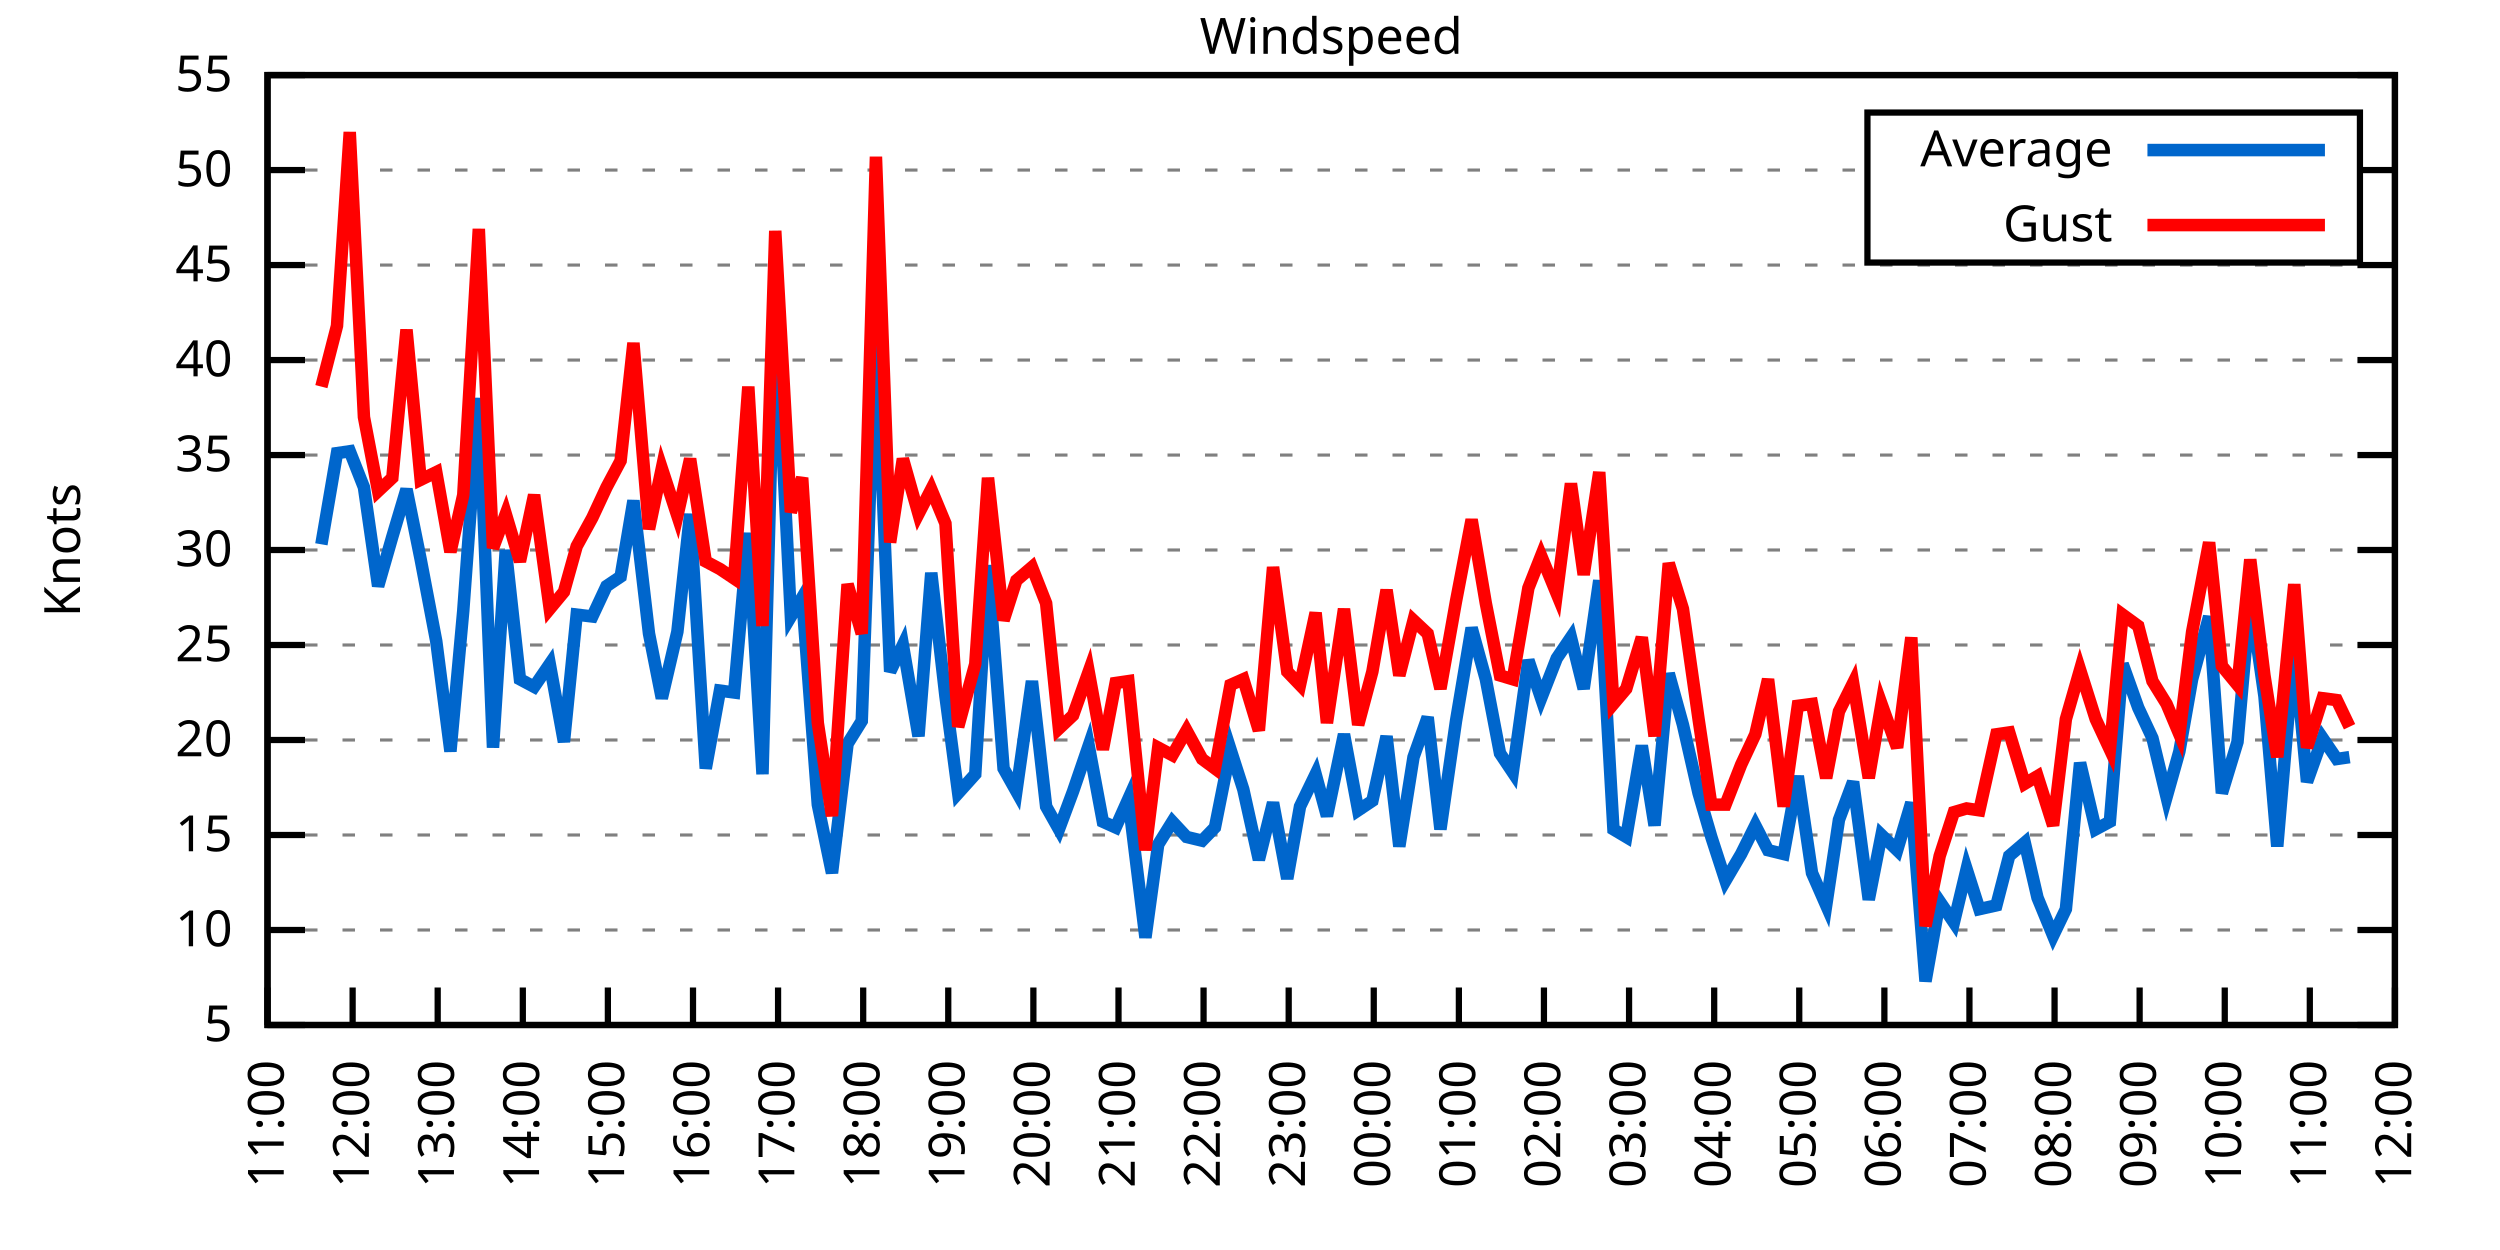
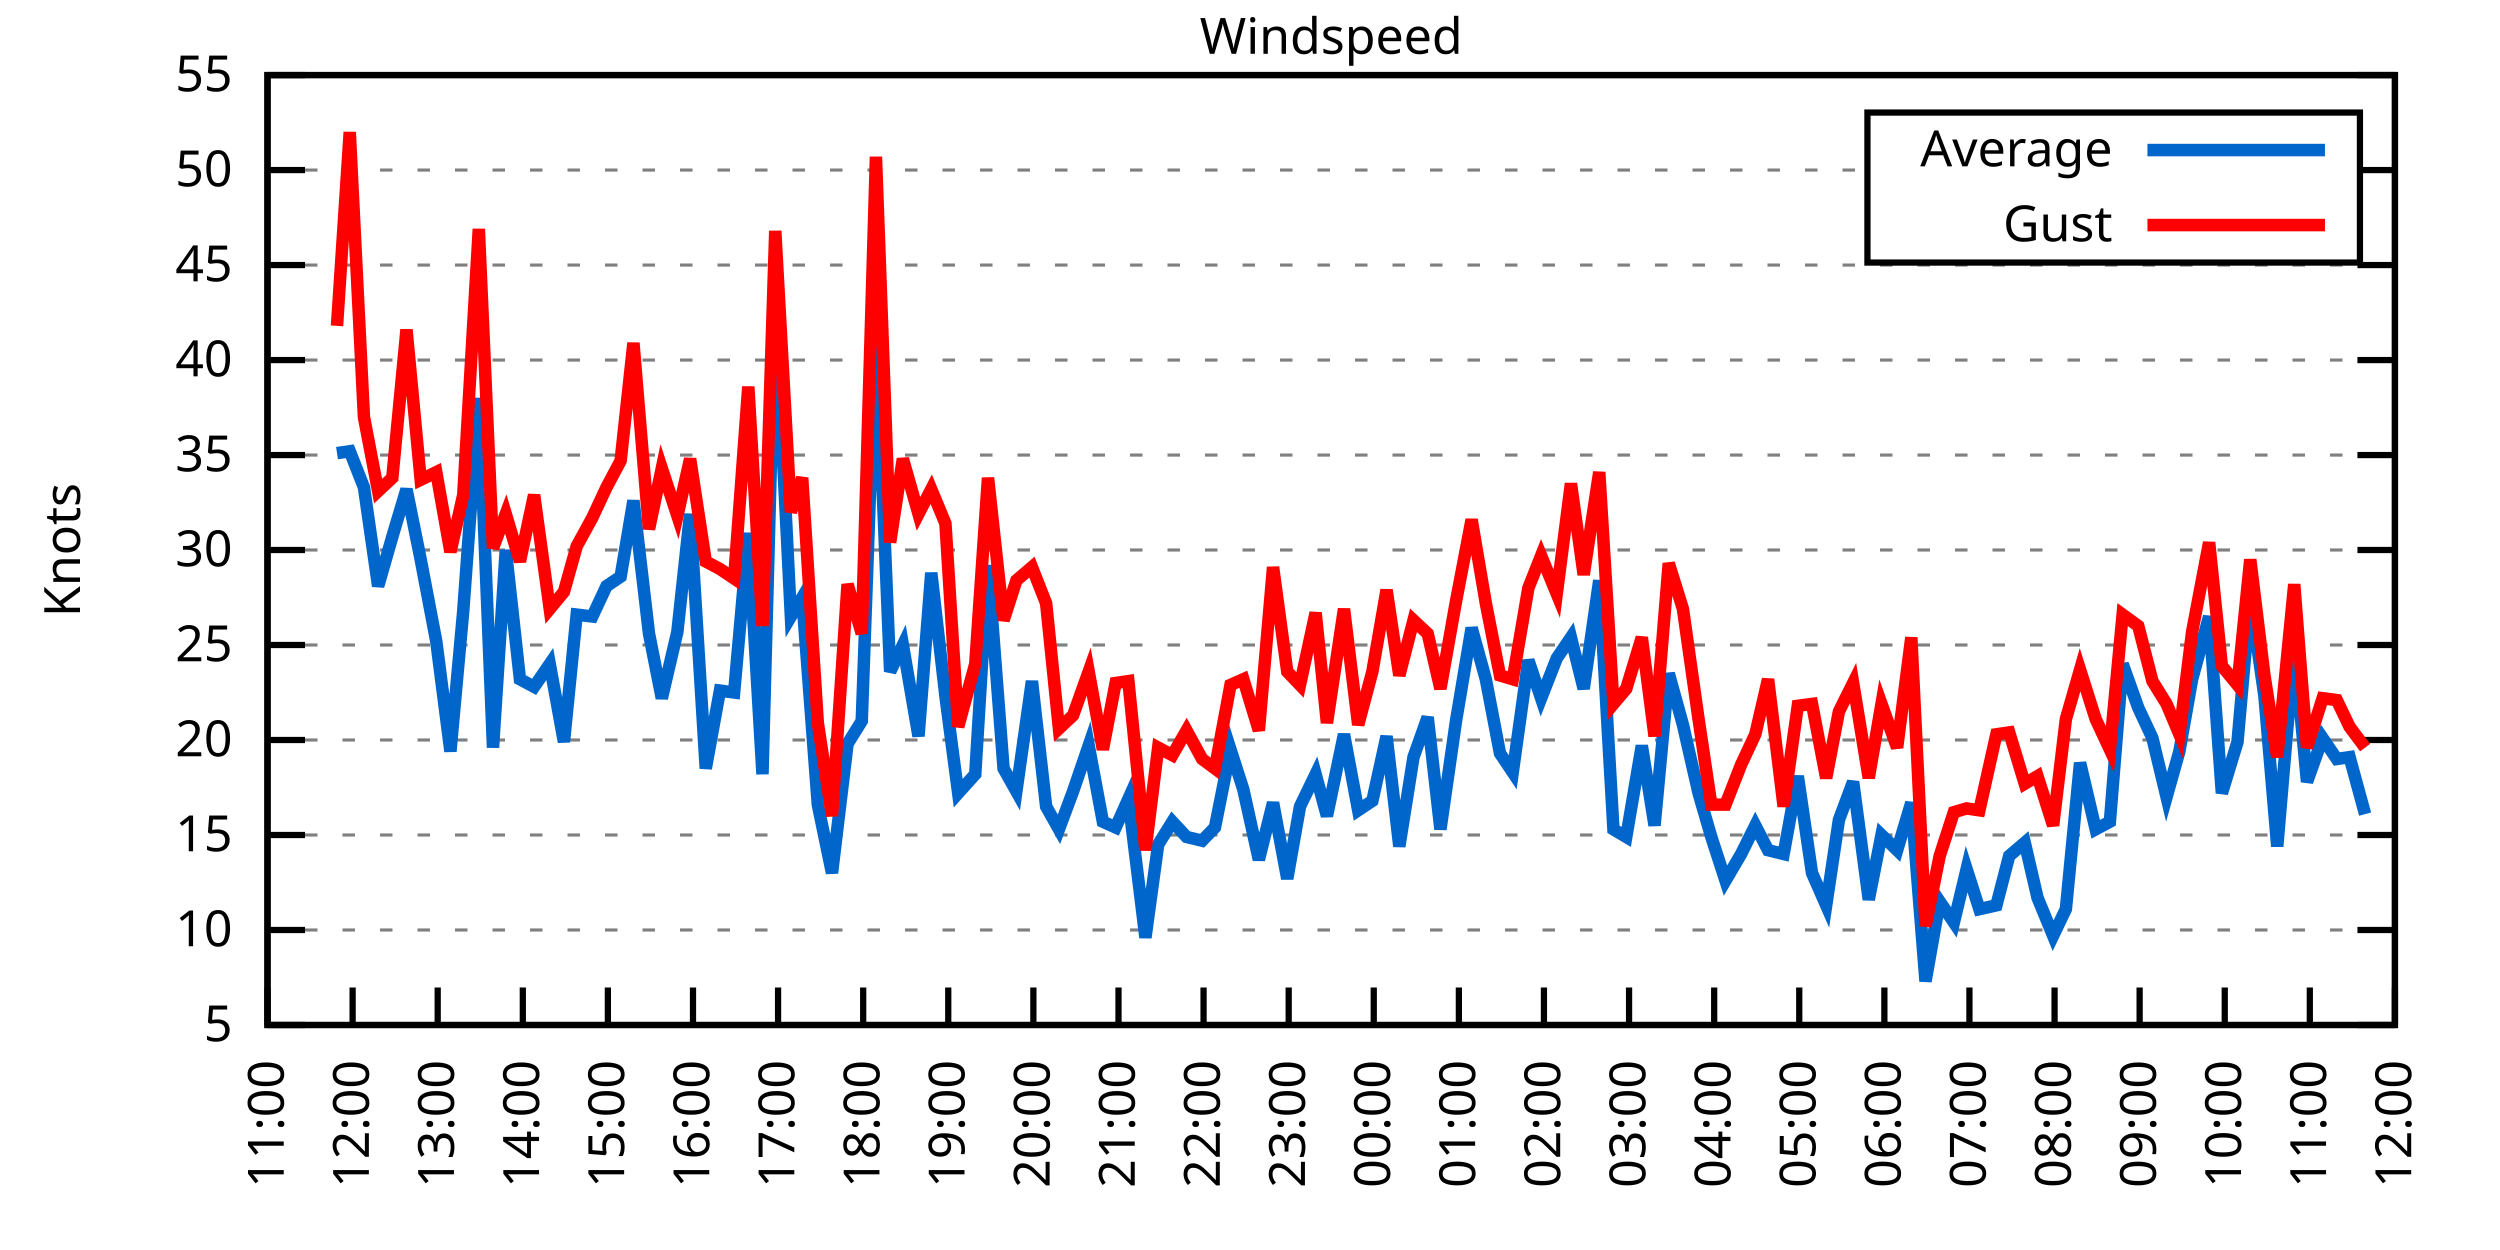
<svg xmlns="http://www.w3.org/2000/svg" xmlns:xlink="http://www.w3.org/1999/xlink" width="400" height="200" viewBox="0 0 400 200">
  <g id="gnuplot_canvas">
    <rect x="0" y="0" width="400" height="200" fill="none" />
    <defs>
      <circle id="gpDot" r="0.5" stroke-width="0.5" stroke="currentColor" />
      <path id="gpPt0" stroke-width="0.333" stroke="currentColor" d="M-1,0 h2 M0,-1 v2" />
      <path id="gpPt1" stroke-width="0.333" stroke="currentColor" d="M-1,-1 L1,1 M1,-1 L-1,1" />
      <path id="gpPt2" stroke-width="0.333" stroke="currentColor" d="M-1,0 L1,0 M0,-1 L0,1 M-1,-1 L1,1 M-1,1 L1,-1" />
      <rect id="gpPt3" stroke-width="0.333" stroke="currentColor" x="-1" y="-1" width="2" height="2" />
      <rect id="gpPt4" stroke-width="0.333" stroke="currentColor" fill="currentColor" x="-1" y="-1" width="2" height="2" />
      <circle id="gpPt5" stroke-width="0.333" stroke="currentColor" cx="0" cy="0" r="1" />
      <use xlink:href="#gpPt5" id="gpPt6" fill="currentColor" stroke="none" />
      <path id="gpPt7" stroke-width="0.333" stroke="currentColor" d="M0,-1.33 L-1.33,0.67 L1.33,0.67 z" />
      <use xlink:href="#gpPt7" id="gpPt8" fill="currentColor" stroke="none" />
      <use xlink:href="#gpPt7" id="gpPt9" stroke="currentColor" transform="rotate(180)" />
      <use xlink:href="#gpPt9" id="gpPt10" fill="currentColor" stroke="none" />
      <use xlink:href="#gpPt3" id="gpPt11" stroke="currentColor" transform="rotate(45)" />
      <use xlink:href="#gpPt11" id="gpPt12" fill="currentColor" stroke="none" />
      <path id="gpPt13" stroke-width="0.333" stroke="currentColor" d="M0,1.330 L1.265,0.411 L0.782,-1.067 L-0.782,-1.076 L-1.265,0.411 z" />
      <use xlink:href="#gpPt13" id="gpPt14" fill="currentColor" stroke="none" />
      <filter id="textbox" filterUnits="objectBoundingBox" x="0" y="0" height="1" width="1">
        <feFlood flood-color="white" flood-opacity="1" result="bgnd" />
        <feComposite in="SourceGraphic" in2="bgnd" operator="atop" />
      </filter>
      <filter id="greybox" filterUnits="objectBoundingBox" x="0" y="0" height="1" width="1">
        <feFlood flood-color="lightgrey" flood-opacity="1" result="grey" />
        <feComposite in="SourceGraphic" in2="grey" operator="atop" />
      </filter>
    </defs>
    <g fill="none" color="white" stroke="currentColor" stroke-width="1.00" stroke-linecap="butt" stroke-linejoin="miter">
</g>
    <g fill="none" color="black" stroke="currentColor" stroke-width="1.00" stroke-linecap="butt" stroke-linejoin="miter">
      <g stroke="none" shape-rendering="crispEdges">
        <polygon fill="rgb(255, 255, 255)" points="42.80,164.00 383.18,164.00 383.18,12.02 42.80,12.02 " />
      </g>
    </g>
    <g fill="none" color="black" stroke="currentColor" stroke-width="1.00" stroke-linecap="butt" stroke-linejoin="miter">
</g>
    <g fill="none" color="black" stroke="black" stroke-width="0.50" stroke-linecap="butt" stroke-linejoin="miter">
</g>
    <g fill="none" color="gray" stroke="currentColor" stroke-width="0.50" stroke-linecap="butt" stroke-linejoin="miter">
      <path stroke="gray" stroke-dasharray="2,4" class="gridline" d="M42.80,164.00 L383.19,164.00  " />
    </g>
    <g fill="none" color="gray" stroke="gray" stroke-width="1.00" stroke-linecap="butt" stroke-linejoin="miter">
</g>
    <g fill="none" color="black" stroke="currentColor" stroke-width="1.00" stroke-linecap="butt" stroke-linejoin="miter">
      <path stroke="black" d="M42.80,164.00 L48.80,164.00 M383.19,164.00 L377.19,164.00  " />
      <g transform="translate(37.20,166.60)" stroke="none" fill="black" font-family="Sans" font-size="8.00" text-anchor="end">
        <text>
          <tspan font-family="Sans"> 5</tspan>
        </text>
      </g>
    </g>
    <g fill="none" color="black" stroke="currentColor" stroke-width="1.00" stroke-linecap="butt" stroke-linejoin="miter">
</g>
    <g fill="none" color="black" stroke="black" stroke-width="0.50" stroke-linecap="butt" stroke-linejoin="miter">
</g>
    <g fill="none" color="gray" stroke="currentColor" stroke-width="0.50" stroke-linecap="butt" stroke-linejoin="miter">
      <path stroke="gray" stroke-dasharray="2,4" class="gridline" d="M42.80,148.80 L383.19,148.80  " />
    </g>
    <g fill="none" color="gray" stroke="gray" stroke-width="1.00" stroke-linecap="butt" stroke-linejoin="miter">
</g>
    <g fill="none" color="black" stroke="currentColor" stroke-width="1.00" stroke-linecap="butt" stroke-linejoin="miter">
      <path stroke="black" d="M42.80,148.80 L48.80,148.80 M383.19,148.80 L377.19,148.80  " />
      <g transform="translate(37.20,151.40)" stroke="none" fill="black" font-family="Sans" font-size="8.00" text-anchor="end">
        <text>
          <tspan font-family="Sans"> 10</tspan>
        </text>
      </g>
    </g>
    <g fill="none" color="black" stroke="currentColor" stroke-width="1.00" stroke-linecap="butt" stroke-linejoin="miter">
</g>
    <g fill="none" color="black" stroke="black" stroke-width="0.50" stroke-linecap="butt" stroke-linejoin="miter">
</g>
    <g fill="none" color="gray" stroke="currentColor" stroke-width="0.50" stroke-linecap="butt" stroke-linejoin="miter">
      <path stroke="gray" stroke-dasharray="2,4" class="gridline" d="M42.80,133.60 L383.19,133.60  " />
    </g>
    <g fill="none" color="gray" stroke="gray" stroke-width="1.00" stroke-linecap="butt" stroke-linejoin="miter">
</g>
    <g fill="none" color="black" stroke="currentColor" stroke-width="1.00" stroke-linecap="butt" stroke-linejoin="miter">
      <path stroke="black" d="M42.80,133.60 L48.80,133.60 M383.19,133.60 L377.19,133.60  " />
      <g transform="translate(37.20,136.20)" stroke="none" fill="black" font-family="Sans" font-size="8.00" text-anchor="end">
        <text>
          <tspan font-family="Sans"> 15</tspan>
        </text>
      </g>
    </g>
    <g fill="none" color="black" stroke="currentColor" stroke-width="1.00" stroke-linecap="butt" stroke-linejoin="miter">
</g>
    <g fill="none" color="black" stroke="black" stroke-width="0.50" stroke-linecap="butt" stroke-linejoin="miter">
</g>
    <g fill="none" color="gray" stroke="currentColor" stroke-width="0.50" stroke-linecap="butt" stroke-linejoin="miter">
      <path stroke="gray" stroke-dasharray="2,4" class="gridline" d="M42.80,118.40 L383.19,118.40  " />
    </g>
    <g fill="none" color="gray" stroke="gray" stroke-width="1.00" stroke-linecap="butt" stroke-linejoin="miter">
</g>
    <g fill="none" color="black" stroke="currentColor" stroke-width="1.00" stroke-linecap="butt" stroke-linejoin="miter">
      <path stroke="black" d="M42.80,118.40 L48.80,118.40 M383.19,118.40 L377.19,118.40  " />
      <g transform="translate(37.20,121.00)" stroke="none" fill="black" font-family="Sans" font-size="8.00" text-anchor="end">
        <text>
          <tspan font-family="Sans"> 20</tspan>
        </text>
      </g>
    </g>
    <g fill="none" color="black" stroke="currentColor" stroke-width="1.00" stroke-linecap="butt" stroke-linejoin="miter">
</g>
    <g fill="none" color="black" stroke="black" stroke-width="0.50" stroke-linecap="butt" stroke-linejoin="miter">
</g>
    <g fill="none" color="gray" stroke="currentColor" stroke-width="0.50" stroke-linecap="butt" stroke-linejoin="miter">
      <path stroke="gray" stroke-dasharray="2,4" class="gridline" d="M42.80,103.20 L383.19,103.20  " />
    </g>
    <g fill="none" color="gray" stroke="gray" stroke-width="1.00" stroke-linecap="butt" stroke-linejoin="miter">
</g>
    <g fill="none" color="black" stroke="currentColor" stroke-width="1.00" stroke-linecap="butt" stroke-linejoin="miter">
      <path stroke="black" d="M42.80,103.20 L48.80,103.20 M383.19,103.20 L377.19,103.20  " />
      <g transform="translate(37.20,105.80)" stroke="none" fill="black" font-family="Sans" font-size="8.00" text-anchor="end">
        <text>
          <tspan font-family="Sans"> 25</tspan>
        </text>
      </g>
    </g>
    <g fill="none" color="black" stroke="currentColor" stroke-width="1.00" stroke-linecap="butt" stroke-linejoin="miter">
</g>
    <g fill="none" color="black" stroke="black" stroke-width="0.50" stroke-linecap="butt" stroke-linejoin="miter">
</g>
    <g fill="none" color="gray" stroke="currentColor" stroke-width="0.50" stroke-linecap="butt" stroke-linejoin="miter">
      <path stroke="gray" stroke-dasharray="2,4" class="gridline" d="M42.80,88.00 L383.19,88.00  " />
    </g>
    <g fill="none" color="gray" stroke="gray" stroke-width="1.00" stroke-linecap="butt" stroke-linejoin="miter">
</g>
    <g fill="none" color="black" stroke="currentColor" stroke-width="1.00" stroke-linecap="butt" stroke-linejoin="miter">
      <path stroke="black" d="M42.80,88.00 L48.80,88.00 M383.19,88.00 L377.19,88.00  " />
      <g transform="translate(37.20,90.60)" stroke="none" fill="black" font-family="Sans" font-size="8.00" text-anchor="end">
        <text>
          <tspan font-family="Sans"> 30</tspan>
        </text>
      </g>
    </g>
    <g fill="none" color="black" stroke="currentColor" stroke-width="1.00" stroke-linecap="butt" stroke-linejoin="miter">
</g>
    <g fill="none" color="black" stroke="black" stroke-width="0.50" stroke-linecap="butt" stroke-linejoin="miter">
</g>
    <g fill="none" color="gray" stroke="currentColor" stroke-width="0.50" stroke-linecap="butt" stroke-linejoin="miter">
      <path stroke="gray" stroke-dasharray="2,4" class="gridline" d="M42.80,72.81 L383.19,72.81  " />
    </g>
    <g fill="none" color="gray" stroke="gray" stroke-width="1.00" stroke-linecap="butt" stroke-linejoin="miter">
</g>
    <g fill="none" color="black" stroke="currentColor" stroke-width="1.00" stroke-linecap="butt" stroke-linejoin="miter">
      <path stroke="black" d="M42.80,72.81 L48.80,72.81 M383.19,72.81 L377.19,72.81  " />
      <g transform="translate(37.20,75.41)" stroke="none" fill="black" font-family="Sans" font-size="8.00" text-anchor="end">
        <text>
          <tspan font-family="Sans"> 35</tspan>
        </text>
      </g>
    </g>
    <g fill="none" color="black" stroke="currentColor" stroke-width="1.00" stroke-linecap="butt" stroke-linejoin="miter">
</g>
    <g fill="none" color="black" stroke="black" stroke-width="0.50" stroke-linecap="butt" stroke-linejoin="miter">
</g>
    <g fill="none" color="gray" stroke="currentColor" stroke-width="0.50" stroke-linecap="butt" stroke-linejoin="miter">
      <path stroke="gray" stroke-dasharray="2,4" class="gridline" d="M42.80,57.61 L383.19,57.61  " />
    </g>
    <g fill="none" color="gray" stroke="gray" stroke-width="1.00" stroke-linecap="butt" stroke-linejoin="miter">
</g>
    <g fill="none" color="black" stroke="currentColor" stroke-width="1.00" stroke-linecap="butt" stroke-linejoin="miter">
      <path stroke="black" d="M42.80,57.61 L48.80,57.61 M383.19,57.61 L377.19,57.61  " />
      <g transform="translate(37.20,60.21)" stroke="none" fill="black" font-family="Sans" font-size="8.00" text-anchor="end">
        <text>
          <tspan font-family="Sans"> 40</tspan>
        </text>
      </g>
    </g>
    <g fill="none" color="black" stroke="currentColor" stroke-width="1.00" stroke-linecap="butt" stroke-linejoin="miter">
</g>
    <g fill="none" color="black" stroke="black" stroke-width="0.50" stroke-linecap="butt" stroke-linejoin="miter">
</g>
    <g fill="none" color="gray" stroke="currentColor" stroke-width="0.50" stroke-linecap="butt" stroke-linejoin="miter">
      <path stroke="gray" stroke-dasharray="2,4" class="gridline" d="M42.80,42.41 L383.19,42.41  " />
    </g>
    <g fill="none" color="gray" stroke="gray" stroke-width="1.00" stroke-linecap="butt" stroke-linejoin="miter">
</g>
    <g fill="none" color="black" stroke="currentColor" stroke-width="1.00" stroke-linecap="butt" stroke-linejoin="miter">
      <path stroke="black" d="M42.80,42.41 L48.80,42.41 M383.19,42.41 L377.19,42.41  " />
      <g transform="translate(37.20,45.01)" stroke="none" fill="black" font-family="Sans" font-size="8.00" text-anchor="end">
        <text>
          <tspan font-family="Sans"> 45</tspan>
        </text>
      </g>
    </g>
    <g fill="none" color="black" stroke="currentColor" stroke-width="1.00" stroke-linecap="butt" stroke-linejoin="miter">
</g>
    <g fill="none" color="black" stroke="black" stroke-width="0.50" stroke-linecap="butt" stroke-linejoin="miter">
</g>
    <g fill="none" color="gray" stroke="currentColor" stroke-width="0.50" stroke-linecap="butt" stroke-linejoin="miter">
      <path stroke="gray" stroke-dasharray="2,4" class="gridline" d="M42.80,27.21 L298.79,27.21 M377.59,27.21 L383.19,27.21  " />
    </g>
    <g fill="none" color="gray" stroke="gray" stroke-width="1.00" stroke-linecap="butt" stroke-linejoin="miter">
</g>
    <g fill="none" color="black" stroke="currentColor" stroke-width="1.00" stroke-linecap="butt" stroke-linejoin="miter">
      <path stroke="black" d="M42.80,27.21 L48.80,27.21 M383.19,27.21 L377.19,27.21  " />
      <g transform="translate(37.20,29.81)" stroke="none" fill="black" font-family="Sans" font-size="8.00" text-anchor="end">
        <text>
          <tspan font-family="Sans"> 50</tspan>
        </text>
      </g>
    </g>
    <g fill="none" color="black" stroke="currentColor" stroke-width="1.00" stroke-linecap="butt" stroke-linejoin="miter">
</g>
    <g fill="none" color="black" stroke="black" stroke-width="0.50" stroke-linecap="butt" stroke-linejoin="miter">
</g>
    <g fill="none" color="gray" stroke="currentColor" stroke-width="0.50" stroke-linecap="butt" stroke-linejoin="miter">
      <path stroke="gray" stroke-dasharray="2,4" class="gridline" d="M42.80,12.01 L383.19,12.01  " />
    </g>
    <g fill="none" color="gray" stroke="gray" stroke-width="1.00" stroke-linecap="butt" stroke-linejoin="miter">
</g>
    <g fill="none" color="black" stroke="currentColor" stroke-width="1.00" stroke-linecap="butt" stroke-linejoin="miter">
      <path stroke="black" d="M42.80,12.01 L48.80,12.01 M383.19,12.01 L377.19,12.01  " />
      <g transform="translate(37.20,14.61)" stroke="none" fill="black" font-family="Sans" font-size="8.00" text-anchor="end">
        <text>
          <tspan font-family="Sans"> 55</tspan>
        </text>
      </g>
    </g>
    <g fill="none" color="black" stroke="currentColor" stroke-width="1.00" stroke-linecap="butt" stroke-linejoin="miter">
      <path stroke="black" d="M42.80,164.00 L42.80,158.00  " />
      <g transform="translate(45.40,169.60) rotate(270.00)" stroke="none" fill="black" font-family="Sans" font-size="8.00" text-anchor="end">
        <text>
          <tspan font-family="Sans">11:00</tspan>
        </text>
      </g>
    </g>
    <g fill="none" color="black" stroke="currentColor" stroke-width="1.00" stroke-linecap="butt" stroke-linejoin="miter">
      <path stroke="black" d="M56.42,164.00 L56.42,158.00  " />
      <g transform="translate(59.02,169.60) rotate(270.00)" stroke="none" fill="black" font-family="Sans" font-size="8.00" text-anchor="end">
        <text>
          <tspan font-family="Sans">12:00</tspan>
        </text>
      </g>
    </g>
    <g fill="none" color="black" stroke="currentColor" stroke-width="1.00" stroke-linecap="butt" stroke-linejoin="miter">
      <path stroke="black" d="M70.03,164.00 L70.03,158.00  " />
      <g transform="translate(72.63,169.60) rotate(270.00)" stroke="none" fill="black" font-family="Sans" font-size="8.00" text-anchor="end">
        <text>
          <tspan font-family="Sans">13:00</tspan>
        </text>
      </g>
    </g>
    <g fill="none" color="black" stroke="currentColor" stroke-width="1.00" stroke-linecap="butt" stroke-linejoin="miter">
      <path stroke="black" d="M83.65,164.00 L83.65,158.00  " />
      <g transform="translate(86.25,169.60) rotate(270.00)" stroke="none" fill="black" font-family="Sans" font-size="8.00" text-anchor="end">
        <text>
          <tspan font-family="Sans">14:00</tspan>
        </text>
      </g>
    </g>
    <g fill="none" color="black" stroke="currentColor" stroke-width="1.00" stroke-linecap="butt" stroke-linejoin="miter">
      <path stroke="black" d="M97.26,164.00 L97.26,158.00  " />
      <g transform="translate(99.86,169.60) rotate(270.00)" stroke="none" fill="black" font-family="Sans" font-size="8.00" text-anchor="end">
        <text>
          <tspan font-family="Sans">15:00</tspan>
        </text>
      </g>
    </g>
    <g fill="none" color="black" stroke="currentColor" stroke-width="1.00" stroke-linecap="butt" stroke-linejoin="miter">
      <path stroke="black" d="M110.88,164.00 L110.88,158.00  " />
      <g transform="translate(113.48,169.60) rotate(270.00)" stroke="none" fill="black" font-family="Sans" font-size="8.00" text-anchor="end">
        <text>
          <tspan font-family="Sans">16:00</tspan>
        </text>
      </g>
    </g>
    <g fill="none" color="black" stroke="currentColor" stroke-width="1.00" stroke-linecap="butt" stroke-linejoin="miter">
      <path stroke="black" d="M124.49,164.00 L124.49,158.00  " />
      <g transform="translate(127.09,169.60) rotate(270.00)" stroke="none" fill="black" font-family="Sans" font-size="8.00" text-anchor="end">
        <text>
          <tspan font-family="Sans">17:00</tspan>
        </text>
      </g>
    </g>
    <g fill="none" color="black" stroke="currentColor" stroke-width="1.00" stroke-linecap="butt" stroke-linejoin="miter">
      <path stroke="black" d="M138.11,164.00 L138.11,158.00  " />
      <g transform="translate(140.71,169.60) rotate(270.00)" stroke="none" fill="black" font-family="Sans" font-size="8.00" text-anchor="end">
        <text>
          <tspan font-family="Sans">18:00</tspan>
        </text>
      </g>
    </g>
    <g fill="none" color="black" stroke="currentColor" stroke-width="1.00" stroke-linecap="butt" stroke-linejoin="miter">
      <path stroke="black" d="M151.72,164.00 L151.72,158.00  " />
      <g transform="translate(154.32,169.60) rotate(270.00)" stroke="none" fill="black" font-family="Sans" font-size="8.00" text-anchor="end">
        <text>
          <tspan font-family="Sans">19:00</tspan>
        </text>
      </g>
    </g>
    <g fill="none" color="black" stroke="currentColor" stroke-width="1.00" stroke-linecap="butt" stroke-linejoin="miter">
      <path stroke="black" d="M165.34,164.00 L165.34,158.00  " />
      <g transform="translate(167.94,169.60) rotate(270.00)" stroke="none" fill="black" font-family="Sans" font-size="8.00" text-anchor="end">
        <text>
          <tspan font-family="Sans">20:00</tspan>
        </text>
      </g>
    </g>
    <g fill="none" color="black" stroke="currentColor" stroke-width="1.00" stroke-linecap="butt" stroke-linejoin="miter">
      <path stroke="black" d="M178.96,164.00 L178.96,158.00  " />
      <g transform="translate(181.56,169.60) rotate(270.00)" stroke="none" fill="black" font-family="Sans" font-size="8.00" text-anchor="end">
        <text>
          <tspan font-family="Sans">21:00</tspan>
        </text>
      </g>
    </g>
    <g fill="none" color="black" stroke="currentColor" stroke-width="1.00" stroke-linecap="butt" stroke-linejoin="miter">
      <path stroke="black" d="M192.57,164.00 L192.57,158.00  " />
      <g transform="translate(195.17,169.60) rotate(270.00)" stroke="none" fill="black" font-family="Sans" font-size="8.00" text-anchor="end">
        <text>
          <tspan font-family="Sans">22:00</tspan>
        </text>
      </g>
    </g>
    <g fill="none" color="black" stroke="currentColor" stroke-width="1.00" stroke-linecap="butt" stroke-linejoin="miter">
      <path stroke="black" d="M206.19,164.00 L206.19,158.00  " />
      <g transform="translate(208.79,169.60) rotate(270.00)" stroke="none" fill="black" font-family="Sans" font-size="8.00" text-anchor="end">
        <text>
          <tspan font-family="Sans">23:00</tspan>
        </text>
      </g>
    </g>
    <g fill="none" color="black" stroke="currentColor" stroke-width="1.00" stroke-linecap="butt" stroke-linejoin="miter">
      <path stroke="black" d="M219.80,164.00 L219.80,158.00  " />
      <g transform="translate(222.40,169.60) rotate(270.00)" stroke="none" fill="black" font-family="Sans" font-size="8.00" text-anchor="end">
        <text>
          <tspan font-family="Sans">00:00</tspan>
        </text>
      </g>
    </g>
    <g fill="none" color="black" stroke="currentColor" stroke-width="1.00" stroke-linecap="butt" stroke-linejoin="miter">
      <path stroke="black" d="M233.42,164.00 L233.42,158.00  " />
      <g transform="translate(236.02,169.60) rotate(270.00)" stroke="none" fill="black" font-family="Sans" font-size="8.00" text-anchor="end">
        <text>
          <tspan font-family="Sans">01:00</tspan>
        </text>
      </g>
    </g>
    <g fill="none" color="black" stroke="currentColor" stroke-width="1.00" stroke-linecap="butt" stroke-linejoin="miter">
      <path stroke="black" d="M247.03,164.00 L247.03,158.00  " />
      <g transform="translate(249.63,169.60) rotate(270.00)" stroke="none" fill="black" font-family="Sans" font-size="8.00" text-anchor="end">
        <text>
          <tspan font-family="Sans">02:00</tspan>
        </text>
      </g>
    </g>
    <g fill="none" color="black" stroke="currentColor" stroke-width="1.00" stroke-linecap="butt" stroke-linejoin="miter">
      <path stroke="black" d="M260.65,164.00 L260.65,158.00  " />
      <g transform="translate(263.25,169.60) rotate(270.00)" stroke="none" fill="black" font-family="Sans" font-size="8.00" text-anchor="end">
        <text>
          <tspan font-family="Sans">03:00</tspan>
        </text>
      </g>
    </g>
    <g fill="none" color="black" stroke="currentColor" stroke-width="1.00" stroke-linecap="butt" stroke-linejoin="miter">
      <path stroke="black" d="M274.27,164.00 L274.27,158.00  " />
      <g transform="translate(276.87,169.60) rotate(270.00)" stroke="none" fill="black" font-family="Sans" font-size="8.00" text-anchor="end">
        <text>
          <tspan font-family="Sans">04:00</tspan>
        </text>
      </g>
    </g>
    <g fill="none" color="black" stroke="currentColor" stroke-width="1.00" stroke-linecap="butt" stroke-linejoin="miter">
      <path stroke="black" d="M287.88,164.00 L287.88,158.00  " />
      <g transform="translate(290.48,169.60) rotate(270.00)" stroke="none" fill="black" font-family="Sans" font-size="8.00" text-anchor="end">
        <text>
          <tspan font-family="Sans">05:00</tspan>
        </text>
      </g>
    </g>
    <g fill="none" color="black" stroke="currentColor" stroke-width="1.00" stroke-linecap="butt" stroke-linejoin="miter">
      <path stroke="black" d="M301.50,164.00 L301.50,158.00  " />
      <g transform="translate(304.10,169.60) rotate(270.00)" stroke="none" fill="black" font-family="Sans" font-size="8.00" text-anchor="end">
        <text>
          <tspan font-family="Sans">06:00</tspan>
        </text>
      </g>
    </g>
    <g fill="none" color="black" stroke="currentColor" stroke-width="1.00" stroke-linecap="butt" stroke-linejoin="miter">
      <path stroke="black" d="M315.11,164.00 L315.11,158.00  " />
      <g transform="translate(317.71,169.60) rotate(270.00)" stroke="none" fill="black" font-family="Sans" font-size="8.00" text-anchor="end">
        <text>
          <tspan font-family="Sans">07:00</tspan>
        </text>
      </g>
    </g>
    <g fill="none" color="black" stroke="currentColor" stroke-width="1.00" stroke-linecap="butt" stroke-linejoin="miter">
      <path stroke="black" d="M328.73,164.00 L328.73,158.00  " />
      <g transform="translate(331.33,169.60) rotate(270.00)" stroke="none" fill="black" font-family="Sans" font-size="8.00" text-anchor="end">
        <text>
          <tspan font-family="Sans">08:00</tspan>
        </text>
      </g>
    </g>
    <g fill="none" color="black" stroke="currentColor" stroke-width="1.00" stroke-linecap="butt" stroke-linejoin="miter">
      <path stroke="black" d="M342.34,164.00 L342.34,158.00  " />
      <g transform="translate(344.94,169.60) rotate(270.00)" stroke="none" fill="black" font-family="Sans" font-size="8.00" text-anchor="end">
        <text>
          <tspan font-family="Sans">09:00</tspan>
        </text>
      </g>
    </g>
    <g fill="none" color="black" stroke="currentColor" stroke-width="1.00" stroke-linecap="butt" stroke-linejoin="miter">
      <path stroke="black" d="M355.96,164.00 L355.96,158.00  " />
      <g transform="translate(358.56,169.60) rotate(270.00)" stroke="none" fill="black" font-family="Sans" font-size="8.00" text-anchor="end">
        <text>
          <tspan font-family="Sans">10:00</tspan>
        </text>
      </g>
    </g>
    <g fill="none" color="black" stroke="currentColor" stroke-width="1.00" stroke-linecap="butt" stroke-linejoin="miter">
      <path stroke="black" d="M369.57,164.00 L369.57,158.00  " />
      <g transform="translate(372.17,169.60) rotate(270.00)" stroke="none" fill="black" font-family="Sans" font-size="8.00" text-anchor="end">
        <text>
          <tspan font-family="Sans">11:00</tspan>
        </text>
      </g>
    </g>
    <g fill="none" color="black" stroke="currentColor" stroke-width="1.00" stroke-linecap="butt" stroke-linejoin="miter">
      <path stroke="black" d="M383.19,164.00 L383.19,158.00  " />
      <g transform="translate(385.79,169.60) rotate(270.00)" stroke="none" fill="black" font-family="Sans" font-size="8.00" text-anchor="end">
        <text>
          <tspan font-family="Sans">12:00</tspan>
        </text>
      </g>
    </g>
    <g fill="none" color="black" stroke="currentColor" stroke-width="1.00" stroke-linecap="butt" stroke-linejoin="miter">
</g>
    <g fill="none" color="black" stroke="currentColor" stroke-width="1.00" stroke-linecap="butt" stroke-linejoin="miter">
      <path stroke="black" d="M42.80,12.01 L42.80,164.00 L383.19,164.00 L383.19,12.01 L42.80,12.01 Z  " />
    </g>
    <g fill="none" color="black" stroke="currentColor" stroke-width="1.00" stroke-linecap="butt" stroke-linejoin="miter">
</g>
    <g fill="none" color="black" stroke="currentColor" stroke-width="1.00" stroke-linecap="butt" stroke-linejoin="miter">
      <path stroke="black" d="M298.79,42.01 L298.79,18.01 L377.59,18.01 L377.59,42.01 L298.79,42.01 Z  " />
    </g>
    <g id="Windspeed_plot_1">
      <g fill="none" color="white" stroke="black" stroke-width="2.00" stroke-linecap="butt" stroke-linejoin="miter">
</g>
      <g fill="none" color="black" stroke="currentColor" stroke-width="2.00" stroke-linecap="butt" stroke-linejoin="miter">
        <g transform="translate(337.99,26.61)" stroke="none" fill="black" font-family="Sans" font-size="8.00" text-anchor="end">
          <text>
            <tspan font-family="Sans">Average</tspan>
          </text>
        </g>
      </g>
      <g fill="none" color="black" stroke="currentColor" stroke-width="2.00" stroke-linecap="butt" stroke-linejoin="miter">
-         <path stroke="rgb(  0, 102, 204)" d="M343.59,24.01 L371.99,24.01 M51.42,87.09 L53.92,72.50 L55.96,72.20 L58.23,77.97 L60.50,93.78 L62.77,85.88   L65.04,78.28 L67.31,89.52 L69.80,102.60 L72.07,120.23 L74.12,97.73 L76.61,63.69 L78.88,119.62 L80.92,88.00   L83.19,108.68 L85.46,109.89 L87.96,106.24 L90.23,118.71 L92.27,98.34 L94.77,98.64 L97.04,93.78 L99.30,92.26   L101.35,80.10 L103.84,101.38 L105.89,111.72 L108.38,101.08 L110.42,82.23 L112.92,122.96 L115.19,110.50 L117.46,110.80   L119.73,85.27 L122.00,123.87 L124.04,48.49 L126.54,98.64 L128.35,95.60 L130.85,128.74 L133.12,139.68 L135.61,119.01   L137.88,115.36 L140.15,52.44 L142.42,107.46 L144.46,103.20 L146.96,117.80 L149.00,91.65 L151.27,111.41 L153.31,126.91   L156.04,123.87 L158.08,90.44 L160.57,122.96 L162.62,126.61 L165.11,108.98 L167.38,129.04 L169.43,132.69 L171.69,126.61   L174.19,119.31 L176.46,131.47 L178.50,132.39 L180.54,127.83 L183.27,150.02 L185.31,135.12 L187.58,131.47 L189.85,133.91   L192.34,134.51 L194.39,132.39 L196.88,119.92 L198.93,126.31 L201.42,137.55 L203.69,128.43 L205.96,140.59 L208.00,129.04   L210.50,123.87 L212.31,130.56 L215.04,117.49 L217.31,129.65 L219.58,128.13 L221.85,117.80 L223.89,135.43 L226.16,121.14   L228.43,114.76 L230.47,132.69 L232.96,115.36 L235.46,100.47 L237.73,108.68 L240.00,120.53 L242.04,123.57 L244.54,105.64   L246.58,111.72 L249.08,105.33 L251.35,101.99 L253.39,110.20 L255.88,92.87 L258.15,132.69 L260.20,133.91 L262.69,119.31   L264.73,132.08 L267.00,107.76 L269.27,115.97 L271.77,126.91 L273.81,133.91 L276.08,140.90 L278.58,136.64 L280.85,132.08   L282.89,136.03 L285.38,136.64 L287.65,124.18 L289.92,139.68 L292.19,144.85 L294.23,131.17 L296.50,125.09 L299.00,143.94   L301.04,133.60 L303.54,136.03 L305.81,128.43 L308.08,157.01 L310.35,144.24 L312.62,147.59 L314.66,139.07 L316.70,145.46   L319.42,144.85 L321.47,136.95 L323.96,134.82 L326.00,143.63 L328.50,149.71 L330.54,145.46 L332.81,122.05 L335.31,132.69   L337.58,131.47 L339.62,106.24 L342.12,113.24 L344.39,118.10 L346.65,127.52 L348.70,120.23 L350.74,108.68 L353.46,98.64   L355.50,126.91 L358.00,118.71 L360.04,95.60 L362.31,111.41 L364.36,135.43 L367.08,103.51 L369.12,125.09 L371.62,118.10   L373.89,121.44 L375.93,121.14  " />
+         <path stroke="rgb(  0, 102, 204)" d="M343.59,24.01 L371.99,24.01 M53.92,72.50 L55.96,72.20 L58.23,77.97 L60.50,93.78 L62.77,85.88 L65.04,78.28   L67.31,89.52 L69.80,102.60 L72.07,120.23 L74.12,97.73 L76.61,63.69 L78.88,119.62 L80.92,88.00 L83.19,108.68   L85.46,109.89 L87.96,106.24 L90.23,118.71 L92.27,98.34 L94.77,98.64 L97.04,93.78 L99.30,92.26 L101.35,80.10   L103.84,101.38 L105.89,111.72 L108.38,101.08 L110.42,82.23 L112.92,122.96 L115.19,110.50 L117.46,110.80 L119.73,85.27   L122.00,123.87 L124.04,48.49 L126.54,98.64 L128.35,95.60 L130.85,128.74 L133.12,139.68 L135.61,119.01 L137.88,115.36   L140.15,52.44 L142.42,107.46 L144.46,103.20 L146.96,117.80 L149.00,91.65 L151.27,111.41 L153.31,126.91 L156.04,123.87   L158.08,90.44 L160.57,122.96 L162.62,126.61 L165.11,108.98 L167.38,129.04 L169.43,132.69 L171.69,126.61 L174.19,119.31   L176.46,131.47 L178.50,132.39 L180.54,127.83 L183.27,150.02 L185.31,135.12 L187.58,131.47 L189.85,133.91 L192.34,134.51   L194.39,132.39 L196.88,119.92 L198.93,126.31 L201.42,137.55 L203.69,128.43 L205.96,140.59 L208.00,129.04 L210.50,123.87   L212.31,130.56 L215.04,117.49 L217.31,129.65 L219.58,128.13 L221.85,117.80 L223.89,135.43 L226.16,121.14 L228.43,114.76   L230.47,132.69 L232.96,115.36 L235.46,100.47 L237.73,108.68 L240.00,120.53 L242.04,123.57 L244.54,105.64 L246.58,111.72   L249.08,105.33 L251.35,101.99 L253.39,110.20 L255.88,92.87 L258.15,132.69 L260.20,133.91 L262.69,119.31 L264.73,132.08   L267.00,107.76 L269.27,115.97 L271.77,126.91 L273.81,133.91 L276.08,140.90 L278.58,136.64 L280.85,132.08 L282.89,136.03   L285.38,136.64 L287.65,124.18 L289.92,139.68 L292.19,144.85 L294.23,131.17 L296.50,125.09 L299.00,143.94 L301.04,133.60   L303.54,136.03 L305.81,128.43 L308.08,157.01 L310.35,144.24 L312.62,147.59 L314.66,139.07 L316.70,145.46 L319.42,144.85   L321.47,136.95 L323.96,134.82 L326.00,143.63 L328.50,149.71 L330.54,145.46 L332.81,122.05 L335.31,132.69 L337.58,131.47   L339.62,106.24 L342.12,113.24 L344.39,118.10 L346.65,127.52 L348.70,120.23 L350.74,108.68 L353.46,98.64 L355.50,126.91   L358.00,118.71 L360.04,95.60 L362.31,111.41 L364.36,135.43 L367.08,103.51 L369.12,125.09 L371.62,118.10 L373.89,121.44   L375.93,121.14 L378.42,130.26  " />
      </g>
    </g>
    <g id="Windspeed_plot_2">
      <g fill="none" color="black" stroke="currentColor" stroke-width="2.00" stroke-linecap="butt" stroke-linejoin="miter">
        <g transform="translate(337.99,38.61)" stroke="none" fill="black" font-family="Sans" font-size="8.00" text-anchor="end">
          <text>
            <tspan font-family="Sans">Gust</tspan>
          </text>
        </g>
      </g>
      <g fill="none" color="black" stroke="currentColor" stroke-width="2.00" stroke-linecap="butt" stroke-linejoin="miter">
-         <path stroke="rgb(255,   0,   0)" d="M343.59,36.01 L371.99,36.01 M51.42,61.86 L53.92,52.14 L55.96,21.13 L58.23,66.73 L60.50,78.58 L62.77,76.45   L65.04,52.74 L67.31,76.76 L69.80,75.54 L72.07,88.31 L74.12,79.19 L76.61,36.63 L78.88,87.70 L80.92,82.23   L83.19,89.83 L85.46,79.19 L87.96,97.43 L90.23,94.69 L92.27,87.40 L94.77,82.84 L97.04,77.97 L99.30,73.72   L101.35,54.87 L103.84,84.66 L105.89,74.93 L108.38,82.53 L110.42,73.41 L112.92,89.83 L115.19,91.04 L117.46,92.56   L119.73,61.86 L122.00,100.16 L124.04,36.94 L126.54,81.93 L128.35,76.45 L130.85,115.67 L133.12,130.56 L135.61,93.48   L137.88,101.38 L140.15,25.08 L142.42,86.79 L144.46,73.41 L146.96,82.23 L149.00,78.28 L151.27,83.75 L153.31,116.28   L156.04,106.24 L158.08,76.45 L160.57,99.25 L162.62,92.87 L165.11,90.74 L167.38,96.52 L169.43,116.58 L171.69,114.45   L174.19,107.46 L176.46,119.92 L178.50,109.28 L180.54,108.98 L183.27,136.03 L185.31,119.62 L187.58,120.83 L189.85,116.88   L192.34,121.44 L194.39,122.96 L196.88,109.59 L198.93,108.68 L201.42,116.88 L203.69,90.74 L205.96,107.46 L208.00,109.59   L210.50,98.04 L212.31,115.67 L215.04,97.43 L217.31,115.97 L219.58,107.46 L221.85,94.39 L223.89,108.07 L226.16,99.25   L228.43,101.38 L230.47,110.20 L232.96,96.21 L235.46,83.14 L237.73,96.52 L240.00,108.07 L242.04,108.68 L244.54,94.08   L246.58,88.92 L249.08,95.00 L251.35,77.37 L253.39,91.96 L255.88,75.54 L258.15,112.63 L260.20,110.20 L262.69,101.99   L264.73,117.80 L267.00,90.13 L269.27,97.43 L271.77,115.06 L273.81,128.74 L276.08,128.74 L278.58,122.35 L280.85,117.49   L282.89,108.68 L285.38,129.04 L287.65,112.93 L289.92,112.63 L292.19,124.48 L294.23,113.84 L296.50,109.28 L299.00,124.48   L301.04,112.63 L303.54,119.62 L305.81,101.99 L308.08,148.19 L310.35,136.95 L312.62,129.95 L314.66,129.35 L316.70,129.65   L319.42,117.49 L321.47,117.19 L323.96,125.39 L326.00,124.18 L328.50,132.08 L330.54,115.06 L332.81,107.16 L335.31,115.06   L337.58,119.92 L339.62,98.34 L342.12,100.16 L344.39,108.98 L346.65,112.63 L348.70,117.49 L350.74,101.08 L353.46,86.79   L355.50,106.55 L358.00,109.59 L360.04,89.52 L362.31,108.07 L364.36,121.14 L367.08,93.48 L369.12,119.62 L371.62,111.72   L373.89,112.02 L375.93,116.28  " />
+         <path stroke="rgb(255,   0,   0)" d="M343.59,36.01 L371.99,36.01 M53.92,52.14 L55.96,21.13 L58.23,66.73 L60.50,78.58 L62.77,76.45 L65.04,52.74   L67.31,76.76 L69.80,75.54 L72.07,88.31 L74.12,79.19 L76.61,36.63 L78.88,87.70 L80.92,82.23 L83.19,89.83   L85.46,79.19 L87.96,97.43 L90.23,94.69 L92.27,87.40 L94.77,82.84 L97.04,77.97 L99.30,73.72 L101.35,54.87   L103.84,84.66 L105.89,74.93 L108.38,82.53 L110.42,73.41 L112.92,89.83 L115.19,91.04 L117.46,92.56 L119.73,61.86   L122.00,100.16 L124.04,36.94 L126.54,81.93 L128.35,76.45 L130.85,115.67 L133.12,130.56 L135.61,93.48 L137.88,101.38   L140.15,25.08 L142.42,86.79 L144.46,73.41 L146.96,82.23 L149.00,78.28 L151.27,83.75 L153.31,116.28 L156.04,106.24   L158.08,76.45 L160.57,99.25 L162.62,92.87 L165.11,90.74 L167.38,96.52 L169.43,116.58 L171.69,114.45 L174.19,107.46   L176.46,119.92 L178.50,109.28 L180.54,108.98 L183.27,136.03 L185.31,119.62 L187.58,120.83 L189.85,116.88 L192.34,121.44   L194.39,122.96 L196.88,109.59 L198.93,108.68 L201.42,116.88 L203.69,90.74 L205.96,107.46 L208.00,109.59 L210.50,98.04   L212.31,115.67 L215.04,97.43 L217.31,115.97 L219.58,107.46 L221.85,94.39 L223.89,108.07 L226.16,99.25 L228.43,101.38   L230.47,110.20 L232.96,96.21 L235.46,83.14 L237.73,96.52 L240.00,108.07 L242.04,108.68 L244.54,94.08 L246.58,88.92   L249.08,95.00 L251.35,77.37 L253.39,91.96 L255.88,75.54 L258.15,112.63 L260.20,110.20 L262.69,101.99 L264.73,117.80   L267.00,90.13 L269.27,97.43 L271.77,115.06 L273.81,128.74 L276.08,128.74 L278.58,122.35 L280.85,117.49 L282.89,108.68   L285.38,129.04 L287.65,112.93 L289.92,112.63 L292.19,124.48 L294.23,113.84 L296.50,109.28 L299.00,124.48 L301.04,112.63   L303.54,119.62 L305.81,101.99 L308.08,148.19 L310.35,136.95 L312.62,129.95 L314.66,129.35 L316.70,129.65 L319.42,117.49   L321.47,117.19 L323.96,125.39 L326.00,124.18 L328.50,132.08 L330.54,115.06 L332.81,107.16 L335.31,115.06 L337.58,119.92   L339.62,98.34 L342.12,100.16 L344.39,108.98 L346.65,112.63 L348.70,117.49 L350.74,101.08 L353.46,86.79 L355.50,106.55   L358.00,109.59 L360.04,89.52 L362.31,108.07 L364.36,121.14 L367.08,93.48 L369.12,119.62 L371.62,111.72 L373.89,112.02   L375.93,116.28 L378.42,119.62  " />
      </g>
    </g>
    <g fill="none" color="black" stroke="currentColor" stroke-width="2.00" stroke-linecap="butt" stroke-linejoin="miter">
</g>
    <g fill="none" color="black" stroke="black" stroke-width="1.00" stroke-linecap="butt" stroke-linejoin="miter">
</g>
    <g fill="none" color="black" stroke="currentColor" stroke-width="1.00" stroke-linecap="butt" stroke-linejoin="miter">
      <path stroke="black" d="M42.80,12.01 L42.80,164.00 L383.19,164.00 L383.19,12.01 L42.80,12.01 Z  " />
      <g transform="translate(12.80,88.01) rotate(270.00)" stroke="none" fill="black" font-family="Sans" font-size="8.00" text-anchor="middle">
        <text>
          <tspan font-family="Sans">Knots</tspan>
        </text>
      </g>
    </g>
    <g fill="none" color="black" stroke="currentColor" stroke-width="1.00" stroke-linecap="butt" stroke-linejoin="miter">
</g>
    <g fill="none" color="black" stroke="currentColor" stroke-width="1.00" stroke-linecap="butt" stroke-linejoin="miter">
      <g transform="translate(212.99,8.61)" stroke="none" fill="black" font-family="Sans" font-size="8.00" text-anchor="middle">
        <text>
          <tspan font-family="Sans">Windspeed</tspan>
        </text>
      </g>
    </g>
    <g fill="none" color="black" stroke="currentColor" stroke-width="1.00" stroke-linecap="butt" stroke-linejoin="miter">
</g>
  </g>
</svg>
